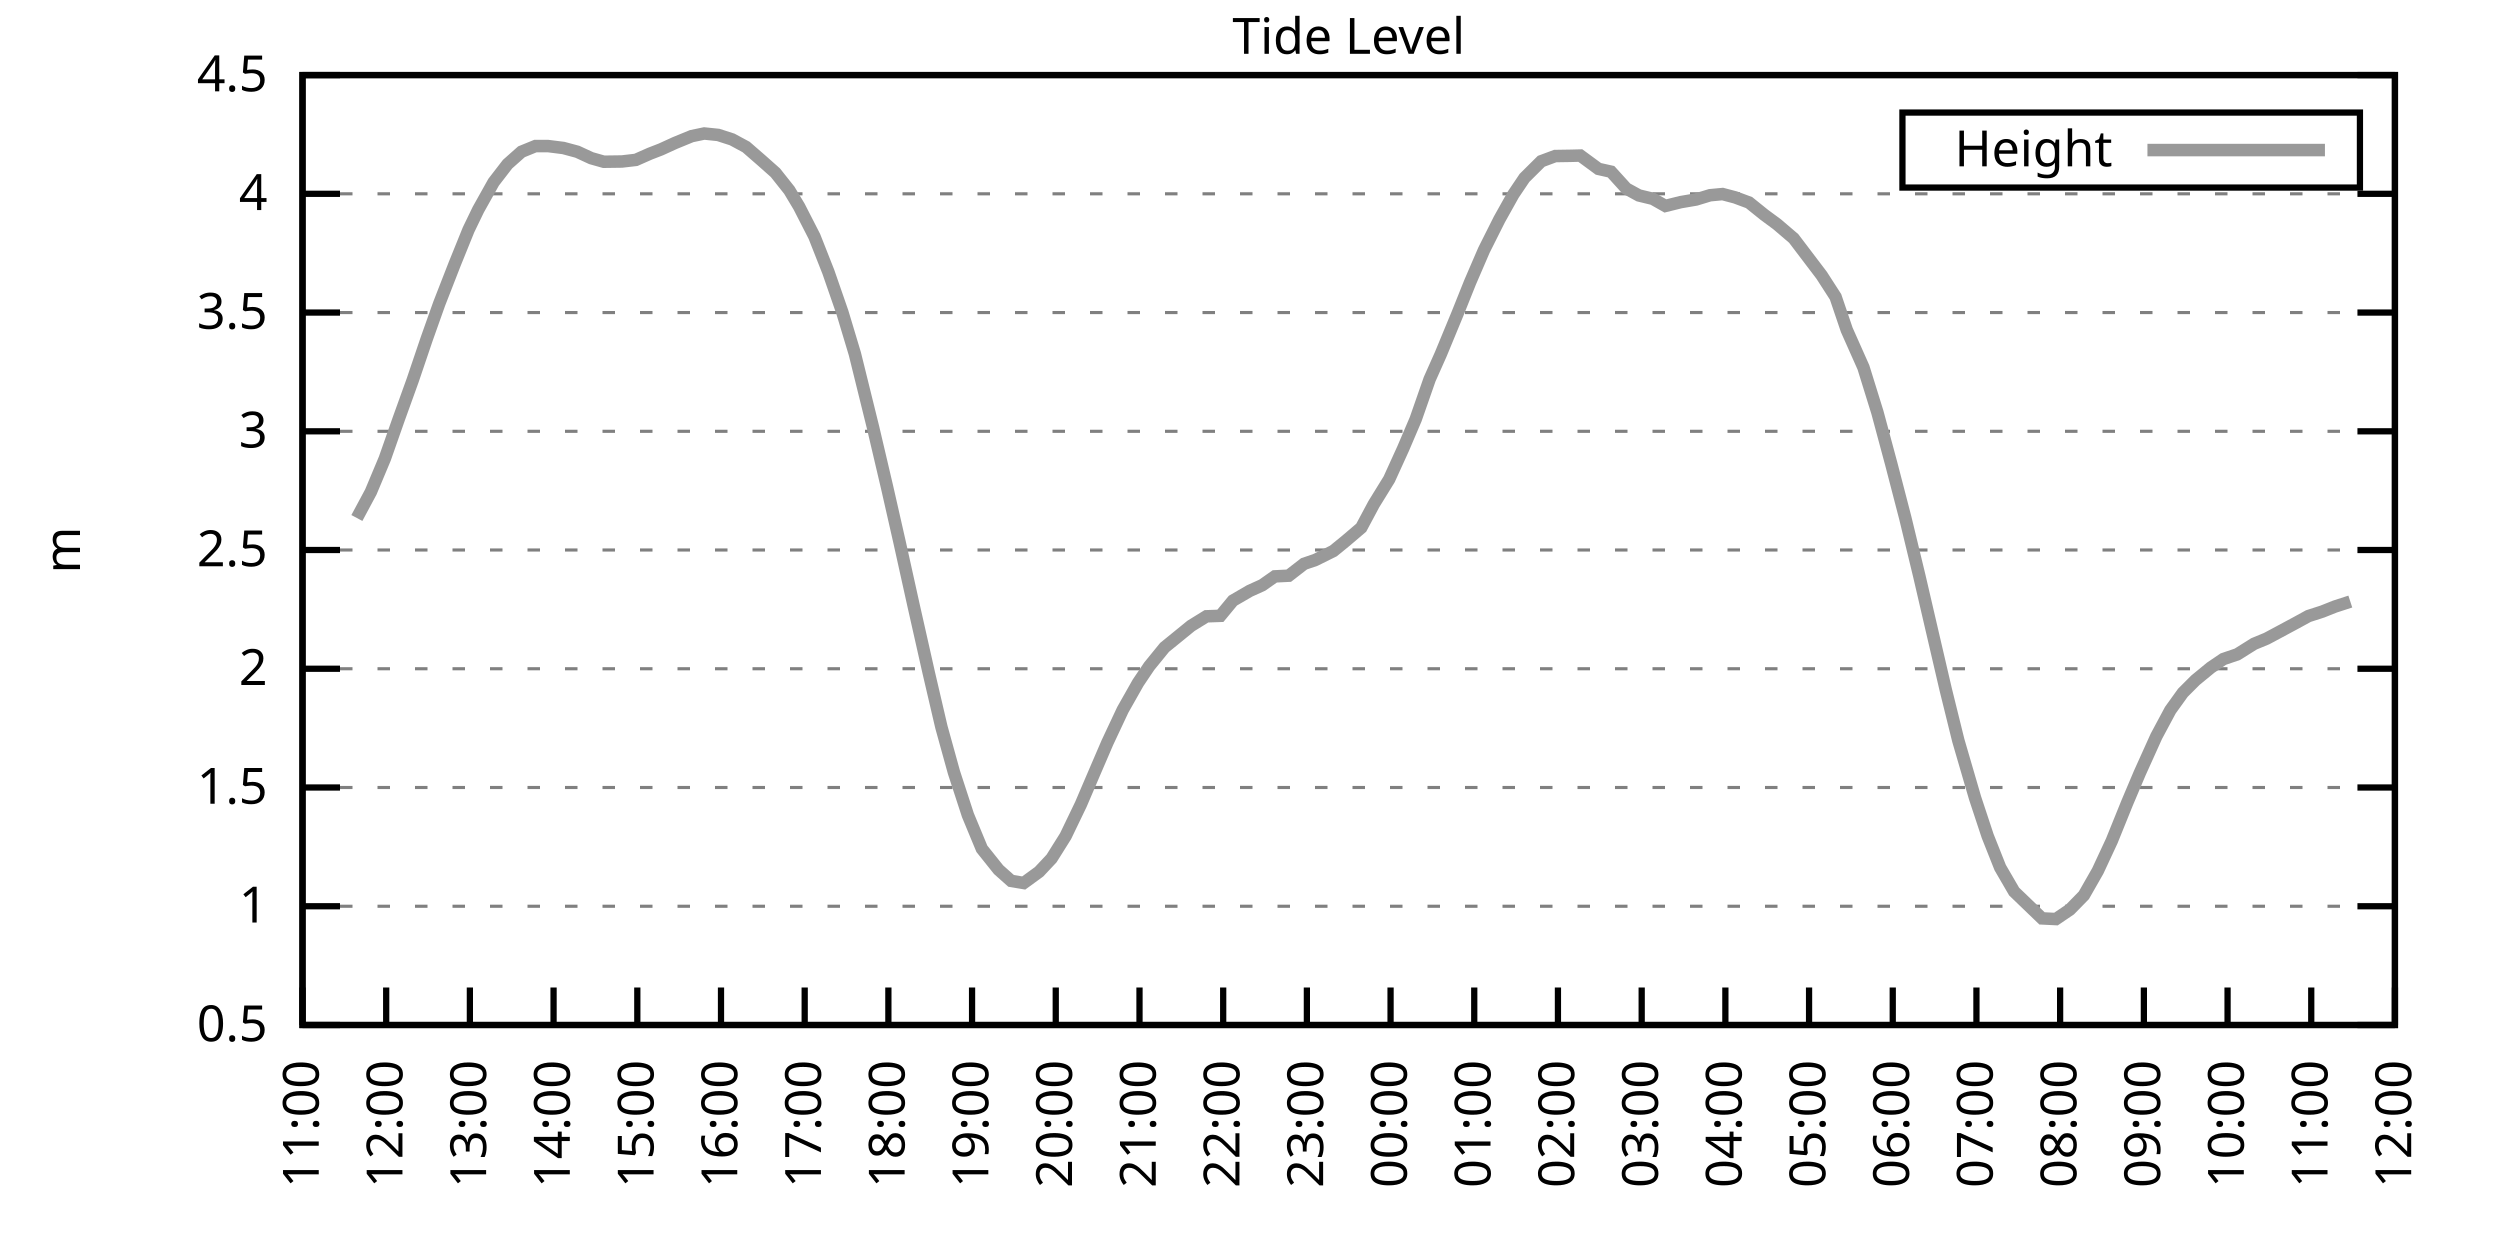
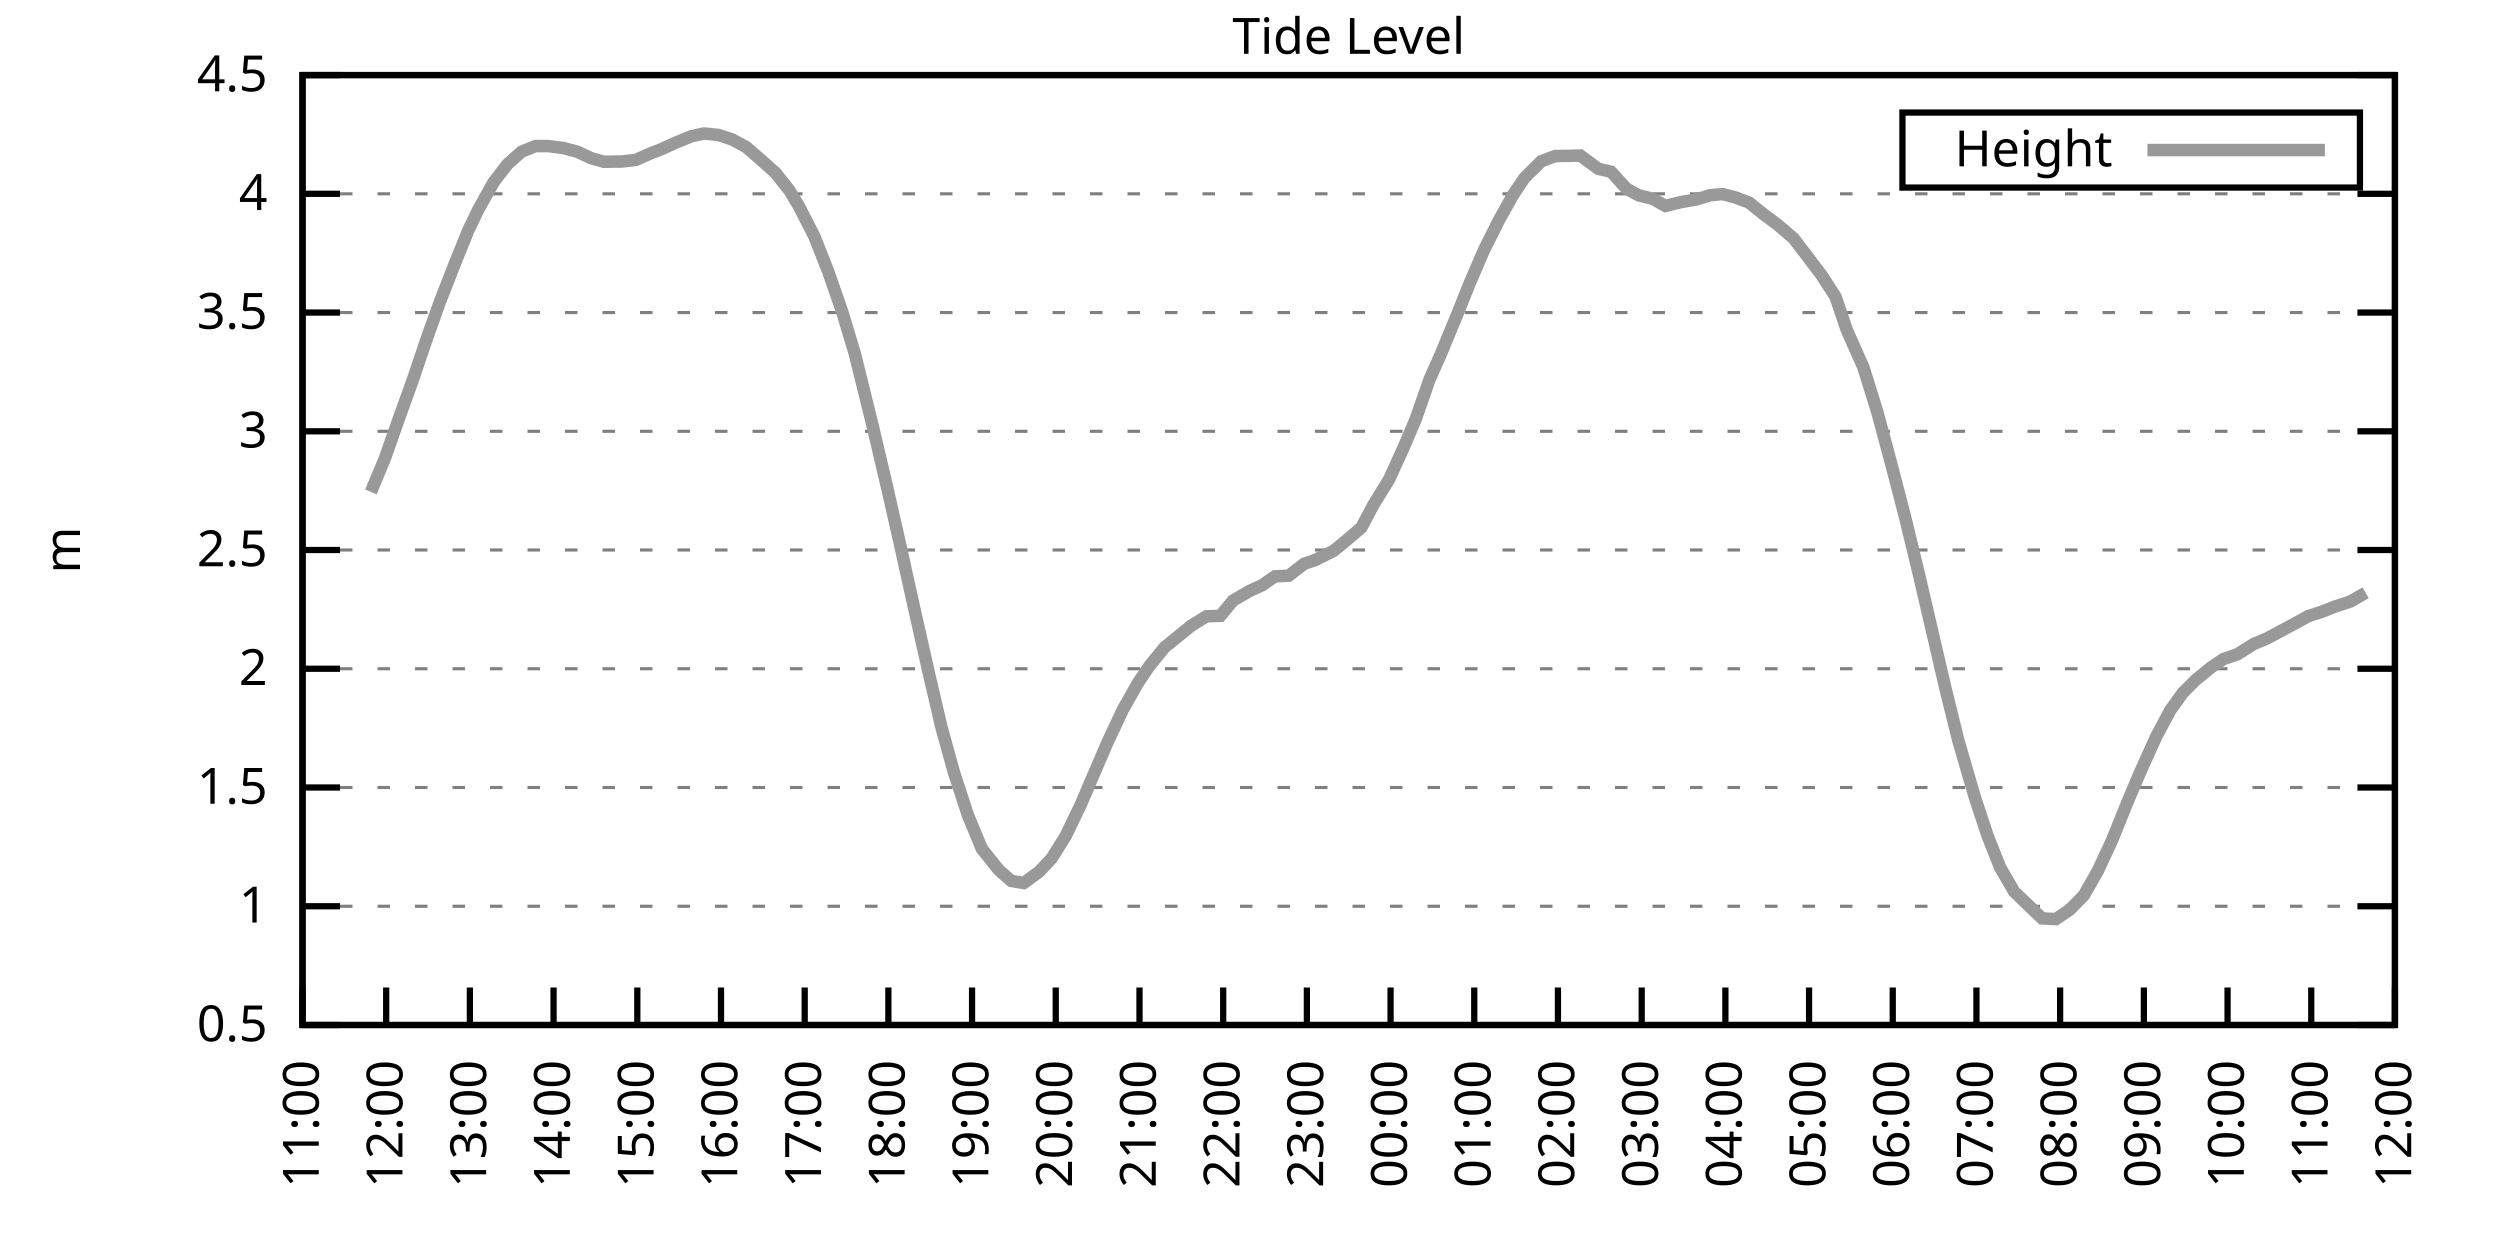
<svg xmlns="http://www.w3.org/2000/svg" xmlns:xlink="http://www.w3.org/1999/xlink" width="400" height="200" viewBox="0 0 400 200">
  <g id="gnuplot_canvas">
    <rect x="0" y="0" width="400" height="200" fill="none" />
    <defs>
      <circle id="gpDot" r="0.5" stroke-width="0.5" stroke="currentColor" />
      <path id="gpPt0" stroke-width="0.333" stroke="currentColor" d="M-1,0 h2 M0,-1 v2" />
      <path id="gpPt1" stroke-width="0.333" stroke="currentColor" d="M-1,-1 L1,1 M1,-1 L-1,1" />
      <path id="gpPt2" stroke-width="0.333" stroke="currentColor" d="M-1,0 L1,0 M0,-1 L0,1 M-1,-1 L1,1 M-1,1 L1,-1" />
      <rect id="gpPt3" stroke-width="0.333" stroke="currentColor" x="-1" y="-1" width="2" height="2" />
      <rect id="gpPt4" stroke-width="0.333" stroke="currentColor" fill="currentColor" x="-1" y="-1" width="2" height="2" />
      <circle id="gpPt5" stroke-width="0.333" stroke="currentColor" cx="0" cy="0" r="1" />
      <use xlink:href="#gpPt5" id="gpPt6" fill="currentColor" stroke="none" />
      <path id="gpPt7" stroke-width="0.333" stroke="currentColor" d="M0,-1.33 L-1.33,0.67 L1.33,0.67 z" />
      <use xlink:href="#gpPt7" id="gpPt8" fill="currentColor" stroke="none" />
      <use xlink:href="#gpPt7" id="gpPt9" stroke="currentColor" transform="rotate(180)" />
      <use xlink:href="#gpPt9" id="gpPt10" fill="currentColor" stroke="none" />
      <use xlink:href="#gpPt3" id="gpPt11" stroke="currentColor" transform="rotate(45)" />
      <use xlink:href="#gpPt11" id="gpPt12" fill="currentColor" stroke="none" />
      <path id="gpPt13" stroke-width="0.333" stroke="currentColor" d="M0,1.330 L1.265,0.411 L0.782,-1.067 L-0.782,-1.076 L-1.265,0.411 z" />
      <use xlink:href="#gpPt13" id="gpPt14" fill="currentColor" stroke="none" />
      <filter id="textbox" filterUnits="objectBoundingBox" x="0" y="0" height="1" width="1">
        <feFlood flood-color="white" flood-opacity="1" result="bgnd" />
        <feComposite in="SourceGraphic" in2="bgnd" operator="atop" />
      </filter>
      <filter id="greybox" filterUnits="objectBoundingBox" x="0" y="0" height="1" width="1">
        <feFlood flood-color="lightgrey" flood-opacity="1" result="grey" />
        <feComposite in="SourceGraphic" in2="grey" operator="atop" />
      </filter>
    </defs>
    <g fill="none" color="white" stroke="currentColor" stroke-width="1.00" stroke-linecap="butt" stroke-linejoin="miter">
</g>
    <g fill="none" color="black" stroke="currentColor" stroke-width="1.00" stroke-linecap="butt" stroke-linejoin="miter">
      <g stroke="none" shape-rendering="crispEdges">
        <polygon fill="rgb(255, 255, 255)" points="48.40,164.00 383.18,164.00 383.18,12.02 48.40,12.02 " />
      </g>
    </g>
    <g fill="none" color="black" stroke="currentColor" stroke-width="1.00" stroke-linecap="butt" stroke-linejoin="miter">
</g>
    <g fill="none" color="black" stroke="black" stroke-width="0.50" stroke-linecap="butt" stroke-linejoin="miter">
</g>
    <g fill="none" color="gray" stroke="currentColor" stroke-width="0.50" stroke-linecap="butt" stroke-linejoin="miter">
      <path stroke="gray" stroke-dasharray="2,4" class="gridline" d="M48.40,164.00 L383.19,164.00  " />
    </g>
    <g fill="none" color="gray" stroke="gray" stroke-width="1.00" stroke-linecap="butt" stroke-linejoin="miter">
</g>
    <g fill="none" color="black" stroke="currentColor" stroke-width="1.00" stroke-linecap="butt" stroke-linejoin="miter">
      <path stroke="black" d="M48.40,164.00 L54.40,164.00 M383.19,164.00 L377.19,164.00  " />
      <g transform="translate(42.80,166.60)" stroke="none" fill="black" font-family="Sans" font-size="8.00" text-anchor="end">
        <text>
          <tspan font-family="Sans"> 0.5</tspan>
        </text>
      </g>
    </g>
    <g fill="none" color="black" stroke="currentColor" stroke-width="1.00" stroke-linecap="butt" stroke-linejoin="miter">
</g>
    <g fill="none" color="black" stroke="black" stroke-width="0.50" stroke-linecap="butt" stroke-linejoin="miter">
</g>
    <g fill="none" color="gray" stroke="currentColor" stroke-width="0.50" stroke-linecap="butt" stroke-linejoin="miter">
      <path stroke="gray" stroke-dasharray="2,4" class="gridline" d="M48.40,145.00 L383.19,145.00  " />
    </g>
    <g fill="none" color="gray" stroke="gray" stroke-width="1.00" stroke-linecap="butt" stroke-linejoin="miter">
</g>
    <g fill="none" color="black" stroke="currentColor" stroke-width="1.00" stroke-linecap="butt" stroke-linejoin="miter">
      <path stroke="black" d="M48.40,145.00 L54.40,145.00 M383.19,145.00 L377.19,145.00  " />
      <g transform="translate(42.80,147.60)" stroke="none" fill="black" font-family="Sans" font-size="8.00" text-anchor="end">
        <text>
          <tspan font-family="Sans"> 1</tspan>
        </text>
      </g>
    </g>
    <g fill="none" color="black" stroke="currentColor" stroke-width="1.00" stroke-linecap="butt" stroke-linejoin="miter">
</g>
    <g fill="none" color="black" stroke="black" stroke-width="0.50" stroke-linecap="butt" stroke-linejoin="miter">
</g>
    <g fill="none" color="gray" stroke="currentColor" stroke-width="0.50" stroke-linecap="butt" stroke-linejoin="miter">
      <path stroke="gray" stroke-dasharray="2,4" class="gridline" d="M48.40,126.00 L383.19,126.00  " />
    </g>
    <g fill="none" color="gray" stroke="gray" stroke-width="1.00" stroke-linecap="butt" stroke-linejoin="miter">
</g>
    <g fill="none" color="black" stroke="currentColor" stroke-width="1.00" stroke-linecap="butt" stroke-linejoin="miter">
      <path stroke="black" d="M48.40,126.00 L54.40,126.00 M383.19,126.00 L377.19,126.00  " />
      <g transform="translate(42.80,128.60)" stroke="none" fill="black" font-family="Sans" font-size="8.00" text-anchor="end">
        <text>
          <tspan font-family="Sans"> 1.5</tspan>
        </text>
      </g>
    </g>
    <g fill="none" color="black" stroke="currentColor" stroke-width="1.00" stroke-linecap="butt" stroke-linejoin="miter">
</g>
    <g fill="none" color="black" stroke="black" stroke-width="0.50" stroke-linecap="butt" stroke-linejoin="miter">
</g>
    <g fill="none" color="gray" stroke="currentColor" stroke-width="0.50" stroke-linecap="butt" stroke-linejoin="miter">
      <path stroke="gray" stroke-dasharray="2,4" class="gridline" d="M48.40,107.00 L383.19,107.00  " />
    </g>
    <g fill="none" color="gray" stroke="gray" stroke-width="1.00" stroke-linecap="butt" stroke-linejoin="miter">
</g>
    <g fill="none" color="black" stroke="currentColor" stroke-width="1.00" stroke-linecap="butt" stroke-linejoin="miter">
      <path stroke="black" d="M48.40,107.00 L54.40,107.00 M383.19,107.00 L377.19,107.00  " />
      <g transform="translate(42.80,109.60)" stroke="none" fill="black" font-family="Sans" font-size="8.00" text-anchor="end">
        <text>
          <tspan font-family="Sans"> 2</tspan>
        </text>
      </g>
    </g>
    <g fill="none" color="black" stroke="currentColor" stroke-width="1.00" stroke-linecap="butt" stroke-linejoin="miter">
</g>
    <g fill="none" color="black" stroke="black" stroke-width="0.50" stroke-linecap="butt" stroke-linejoin="miter">
</g>
    <g fill="none" color="gray" stroke="currentColor" stroke-width="0.50" stroke-linecap="butt" stroke-linejoin="miter">
      <path stroke="gray" stroke-dasharray="2,4" class="gridline" d="M48.40,88.00 L383.19,88.00  " />
    </g>
    <g fill="none" color="gray" stroke="gray" stroke-width="1.00" stroke-linecap="butt" stroke-linejoin="miter">
</g>
    <g fill="none" color="black" stroke="currentColor" stroke-width="1.00" stroke-linecap="butt" stroke-linejoin="miter">
      <path stroke="black" d="M48.40,88.00 L54.40,88.00 M383.19,88.00 L377.19,88.00  " />
      <g transform="translate(42.80,90.60)" stroke="none" fill="black" font-family="Sans" font-size="8.00" text-anchor="end">
        <text>
          <tspan font-family="Sans"> 2.5</tspan>
        </text>
      </g>
    </g>
    <g fill="none" color="black" stroke="currentColor" stroke-width="1.00" stroke-linecap="butt" stroke-linejoin="miter">
</g>
    <g fill="none" color="black" stroke="black" stroke-width="0.50" stroke-linecap="butt" stroke-linejoin="miter">
</g>
    <g fill="none" color="gray" stroke="currentColor" stroke-width="0.50" stroke-linecap="butt" stroke-linejoin="miter">
      <path stroke="gray" stroke-dasharray="2,4" class="gridline" d="M48.40,69.01 L383.19,69.01  " />
    </g>
    <g fill="none" color="gray" stroke="gray" stroke-width="1.00" stroke-linecap="butt" stroke-linejoin="miter">
</g>
    <g fill="none" color="black" stroke="currentColor" stroke-width="1.00" stroke-linecap="butt" stroke-linejoin="miter">
      <path stroke="black" d="M48.40,69.01 L54.40,69.01 M383.19,69.01 L377.19,69.01  " />
      <g transform="translate(42.80,71.61)" stroke="none" fill="black" font-family="Sans" font-size="8.00" text-anchor="end">
        <text>
          <tspan font-family="Sans"> 3</tspan>
        </text>
      </g>
    </g>
    <g fill="none" color="black" stroke="currentColor" stroke-width="1.00" stroke-linecap="butt" stroke-linejoin="miter">
</g>
    <g fill="none" color="black" stroke="black" stroke-width="0.50" stroke-linecap="butt" stroke-linejoin="miter">
</g>
    <g fill="none" color="gray" stroke="currentColor" stroke-width="0.50" stroke-linecap="butt" stroke-linejoin="miter">
      <path stroke="gray" stroke-dasharray="2,4" class="gridline" d="M48.40,50.01 L383.19,50.01  " />
    </g>
    <g fill="none" color="gray" stroke="gray" stroke-width="1.00" stroke-linecap="butt" stroke-linejoin="miter">
</g>
    <g fill="none" color="black" stroke="currentColor" stroke-width="1.00" stroke-linecap="butt" stroke-linejoin="miter">
      <path stroke="black" d="M48.40,50.01 L54.40,50.01 M383.19,50.01 L377.19,50.01  " />
      <g transform="translate(42.80,52.61)" stroke="none" fill="black" font-family="Sans" font-size="8.00" text-anchor="end">
        <text>
          <tspan font-family="Sans"> 3.5</tspan>
        </text>
      </g>
    </g>
    <g fill="none" color="black" stroke="currentColor" stroke-width="1.00" stroke-linecap="butt" stroke-linejoin="miter">
</g>
    <g fill="none" color="black" stroke="black" stroke-width="0.50" stroke-linecap="butt" stroke-linejoin="miter">
</g>
    <g fill="none" color="gray" stroke="currentColor" stroke-width="0.50" stroke-linecap="butt" stroke-linejoin="miter">
      <path stroke="gray" stroke-dasharray="2,4" class="gridline" d="M48.40,31.01 L383.19,31.01  " />
    </g>
    <g fill="none" color="gray" stroke="gray" stroke-width="1.00" stroke-linecap="butt" stroke-linejoin="miter">
</g>
    <g fill="none" color="black" stroke="currentColor" stroke-width="1.00" stroke-linecap="butt" stroke-linejoin="miter">
      <path stroke="black" d="M48.40,31.01 L54.40,31.01 M383.19,31.01 L377.19,31.01  " />
      <g transform="translate(42.80,33.61)" stroke="none" fill="black" font-family="Sans" font-size="8.00" text-anchor="end">
        <text>
          <tspan font-family="Sans"> 4</tspan>
        </text>
      </g>
    </g>
    <g fill="none" color="black" stroke="currentColor" stroke-width="1.00" stroke-linecap="butt" stroke-linejoin="miter">
</g>
    <g fill="none" color="black" stroke="black" stroke-width="0.50" stroke-linecap="butt" stroke-linejoin="miter">
</g>
    <g fill="none" color="gray" stroke="currentColor" stroke-width="0.50" stroke-linecap="butt" stroke-linejoin="miter">
      <path stroke="gray" stroke-dasharray="2,4" class="gridline" d="M48.40,12.01 L383.19,12.01  " />
    </g>
    <g fill="none" color="gray" stroke="gray" stroke-width="1.00" stroke-linecap="butt" stroke-linejoin="miter">
</g>
    <g fill="none" color="black" stroke="currentColor" stroke-width="1.00" stroke-linecap="butt" stroke-linejoin="miter">
      <path stroke="black" d="M48.40,12.01 L54.40,12.01 M383.19,12.01 L377.19,12.01  " />
      <g transform="translate(42.80,14.61)" stroke="none" fill="black" font-family="Sans" font-size="8.00" text-anchor="end">
        <text>
          <tspan font-family="Sans"> 4.5</tspan>
        </text>
      </g>
    </g>
    <g fill="none" color="black" stroke="currentColor" stroke-width="1.00" stroke-linecap="butt" stroke-linejoin="miter">
      <path stroke="black" d="M48.40,164.00 L48.40,158.00  " />
      <g transform="translate(51.00,169.60) rotate(270.00)" stroke="none" fill="black" font-family="Sans" font-size="8.00" text-anchor="end">
        <text>
          <tspan font-family="Sans">11:00</tspan>
        </text>
      </g>
    </g>
    <g fill="none" color="black" stroke="currentColor" stroke-width="1.00" stroke-linecap="butt" stroke-linejoin="miter">
      <path stroke="black" d="M61.79,164.00 L61.79,158.00  " />
      <g transform="translate(64.39,169.60) rotate(270.00)" stroke="none" fill="black" font-family="Sans" font-size="8.00" text-anchor="end">
        <text>
          <tspan font-family="Sans">12:00</tspan>
        </text>
      </g>
    </g>
    <g fill="none" color="black" stroke="currentColor" stroke-width="1.00" stroke-linecap="butt" stroke-linejoin="miter">
      <path stroke="black" d="M75.18,164.00 L75.18,158.00  " />
      <g transform="translate(77.78,169.60) rotate(270.00)" stroke="none" fill="black" font-family="Sans" font-size="8.00" text-anchor="end">
        <text>
          <tspan font-family="Sans">13:00</tspan>
        </text>
      </g>
    </g>
    <g fill="none" color="black" stroke="currentColor" stroke-width="1.00" stroke-linecap="butt" stroke-linejoin="miter">
      <path stroke="black" d="M88.57,164.00 L88.57,158.00  " />
      <g transform="translate(91.17,169.60) rotate(270.00)" stroke="none" fill="black" font-family="Sans" font-size="8.00" text-anchor="end">
        <text>
          <tspan font-family="Sans">14:00</tspan>
        </text>
      </g>
    </g>
    <g fill="none" color="black" stroke="currentColor" stroke-width="1.00" stroke-linecap="butt" stroke-linejoin="miter">
      <path stroke="black" d="M101.97,164.00 L101.97,158.00  " />
      <g transform="translate(104.57,169.60) rotate(270.00)" stroke="none" fill="black" font-family="Sans" font-size="8.00" text-anchor="end">
        <text>
          <tspan font-family="Sans">15:00</tspan>
        </text>
      </g>
    </g>
    <g fill="none" color="black" stroke="currentColor" stroke-width="1.00" stroke-linecap="butt" stroke-linejoin="miter">
      <path stroke="black" d="M115.36,164.00 L115.36,158.00  " />
      <g transform="translate(117.96,169.60) rotate(270.00)" stroke="none" fill="black" font-family="Sans" font-size="8.00" text-anchor="end">
        <text>
          <tspan font-family="Sans">16:00</tspan>
        </text>
      </g>
    </g>
    <g fill="none" color="black" stroke="currentColor" stroke-width="1.00" stroke-linecap="butt" stroke-linejoin="miter">
      <path stroke="black" d="M128.75,164.00 L128.75,158.00  " />
      <g transform="translate(131.35,169.60) rotate(270.00)" stroke="none" fill="black" font-family="Sans" font-size="8.00" text-anchor="end">
        <text>
          <tspan font-family="Sans">17:00</tspan>
        </text>
      </g>
    </g>
    <g fill="none" color="black" stroke="currentColor" stroke-width="1.00" stroke-linecap="butt" stroke-linejoin="miter">
      <path stroke="black" d="M142.14,164.00 L142.14,158.00  " />
      <g transform="translate(144.74,169.60) rotate(270.00)" stroke="none" fill="black" font-family="Sans" font-size="8.00" text-anchor="end">
        <text>
          <tspan font-family="Sans">18:00</tspan>
        </text>
      </g>
    </g>
    <g fill="none" color="black" stroke="currentColor" stroke-width="1.00" stroke-linecap="butt" stroke-linejoin="miter">
      <path stroke="black" d="M155.53,164.00 L155.53,158.00  " />
      <g transform="translate(158.13,169.60) rotate(270.00)" stroke="none" fill="black" font-family="Sans" font-size="8.00" text-anchor="end">
        <text>
          <tspan font-family="Sans">19:00</tspan>
        </text>
      </g>
    </g>
    <g fill="none" color="black" stroke="currentColor" stroke-width="1.00" stroke-linecap="butt" stroke-linejoin="miter">
      <path stroke="black" d="M168.92,164.00 L168.92,158.00  " />
      <g transform="translate(171.52,169.60) rotate(270.00)" stroke="none" fill="black" font-family="Sans" font-size="8.00" text-anchor="end">
        <text>
          <tspan font-family="Sans">20:00</tspan>
        </text>
      </g>
    </g>
    <g fill="none" color="black" stroke="currentColor" stroke-width="1.00" stroke-linecap="butt" stroke-linejoin="miter">
      <path stroke="black" d="M182.32,164.00 L182.32,158.00  " />
      <g transform="translate(184.92,169.60) rotate(270.00)" stroke="none" fill="black" font-family="Sans" font-size="8.00" text-anchor="end">
        <text>
          <tspan font-family="Sans">21:00</tspan>
        </text>
      </g>
    </g>
    <g fill="none" color="black" stroke="currentColor" stroke-width="1.00" stroke-linecap="butt" stroke-linejoin="miter">
      <path stroke="black" d="M195.71,164.00 L195.71,158.00  " />
      <g transform="translate(198.31,169.60) rotate(270.00)" stroke="none" fill="black" font-family="Sans" font-size="8.00" text-anchor="end">
        <text>
          <tspan font-family="Sans">22:00</tspan>
        </text>
      </g>
    </g>
    <g fill="none" color="black" stroke="currentColor" stroke-width="1.00" stroke-linecap="butt" stroke-linejoin="miter">
      <path stroke="black" d="M209.10,164.00 L209.10,158.00  " />
      <g transform="translate(211.70,169.60) rotate(270.00)" stroke="none" fill="black" font-family="Sans" font-size="8.00" text-anchor="end">
        <text>
          <tspan font-family="Sans">23:00</tspan>
        </text>
      </g>
    </g>
    <g fill="none" color="black" stroke="currentColor" stroke-width="1.00" stroke-linecap="butt" stroke-linejoin="miter">
      <path stroke="black" d="M222.49,164.00 L222.49,158.00  " />
      <g transform="translate(225.09,169.60) rotate(270.00)" stroke="none" fill="black" font-family="Sans" font-size="8.00" text-anchor="end">
        <text>
          <tspan font-family="Sans">00:00</tspan>
        </text>
      </g>
    </g>
    <g fill="none" color="black" stroke="currentColor" stroke-width="1.00" stroke-linecap="butt" stroke-linejoin="miter">
      <path stroke="black" d="M235.88,164.00 L235.88,158.00  " />
      <g transform="translate(238.48,169.60) rotate(270.00)" stroke="none" fill="black" font-family="Sans" font-size="8.00" text-anchor="end">
        <text>
          <tspan font-family="Sans">01:00</tspan>
        </text>
      </g>
    </g>
    <g fill="none" color="black" stroke="currentColor" stroke-width="1.00" stroke-linecap="butt" stroke-linejoin="miter">
      <path stroke="black" d="M249.27,164.00 L249.27,158.00  " />
      <g transform="translate(251.87,169.60) rotate(270.00)" stroke="none" fill="black" font-family="Sans" font-size="8.00" text-anchor="end">
        <text>
          <tspan font-family="Sans">02:00</tspan>
        </text>
      </g>
    </g>
    <g fill="none" color="black" stroke="currentColor" stroke-width="1.00" stroke-linecap="butt" stroke-linejoin="miter">
      <path stroke="black" d="M262.67,164.00 L262.67,158.00  " />
      <g transform="translate(265.27,169.60) rotate(270.00)" stroke="none" fill="black" font-family="Sans" font-size="8.00" text-anchor="end">
        <text>
          <tspan font-family="Sans">03:00</tspan>
        </text>
      </g>
    </g>
    <g fill="none" color="black" stroke="currentColor" stroke-width="1.00" stroke-linecap="butt" stroke-linejoin="miter">
      <path stroke="black" d="M276.06,164.00 L276.06,158.00  " />
      <g transform="translate(278.66,169.60) rotate(270.00)" stroke="none" fill="black" font-family="Sans" font-size="8.00" text-anchor="end">
        <text>
          <tspan font-family="Sans">04:00</tspan>
        </text>
      </g>
    </g>
    <g fill="none" color="black" stroke="currentColor" stroke-width="1.00" stroke-linecap="butt" stroke-linejoin="miter">
      <path stroke="black" d="M289.45,164.00 L289.45,158.00  " />
      <g transform="translate(292.05,169.60) rotate(270.00)" stroke="none" fill="black" font-family="Sans" font-size="8.00" text-anchor="end">
        <text>
          <tspan font-family="Sans">05:00</tspan>
        </text>
      </g>
    </g>
    <g fill="none" color="black" stroke="currentColor" stroke-width="1.00" stroke-linecap="butt" stroke-linejoin="miter">
      <path stroke="black" d="M302.84,164.00 L302.84,158.00  " />
      <g transform="translate(305.44,169.60) rotate(270.00)" stroke="none" fill="black" font-family="Sans" font-size="8.00" text-anchor="end">
        <text>
          <tspan font-family="Sans">06:00</tspan>
        </text>
      </g>
    </g>
    <g fill="none" color="black" stroke="currentColor" stroke-width="1.00" stroke-linecap="butt" stroke-linejoin="miter">
      <path stroke="black" d="M316.23,164.00 L316.23,158.00  " />
      <g transform="translate(318.83,169.60) rotate(270.00)" stroke="none" fill="black" font-family="Sans" font-size="8.00" text-anchor="end">
        <text>
          <tspan font-family="Sans">07:00</tspan>
        </text>
      </g>
    </g>
    <g fill="none" color="black" stroke="currentColor" stroke-width="1.00" stroke-linecap="butt" stroke-linejoin="miter">
      <path stroke="black" d="M329.62,164.00 L329.62,158.00  " />
      <g transform="translate(332.22,169.60) rotate(270.00)" stroke="none" fill="black" font-family="Sans" font-size="8.00" text-anchor="end">
        <text>
          <tspan font-family="Sans">08:00</tspan>
        </text>
      </g>
    </g>
    <g fill="none" color="black" stroke="currentColor" stroke-width="1.00" stroke-linecap="butt" stroke-linejoin="miter">
      <path stroke="black" d="M343.02,164.00 L343.02,158.00  " />
      <g transform="translate(345.62,169.60) rotate(270.00)" stroke="none" fill="black" font-family="Sans" font-size="8.00" text-anchor="end">
        <text>
          <tspan font-family="Sans">09:00</tspan>
        </text>
      </g>
    </g>
    <g fill="none" color="black" stroke="currentColor" stroke-width="1.00" stroke-linecap="butt" stroke-linejoin="miter">
      <path stroke="black" d="M356.41,164.00 L356.41,158.00  " />
      <g transform="translate(359.01,169.60) rotate(270.00)" stroke="none" fill="black" font-family="Sans" font-size="8.00" text-anchor="end">
        <text>
          <tspan font-family="Sans">10:00</tspan>
        </text>
      </g>
    </g>
    <g fill="none" color="black" stroke="currentColor" stroke-width="1.00" stroke-linecap="butt" stroke-linejoin="miter">
      <path stroke="black" d="M369.80,164.00 L369.80,158.00  " />
      <g transform="translate(372.40,169.60) rotate(270.00)" stroke="none" fill="black" font-family="Sans" font-size="8.00" text-anchor="end">
        <text>
          <tspan font-family="Sans">11:00</tspan>
        </text>
      </g>
    </g>
    <g fill="none" color="black" stroke="currentColor" stroke-width="1.00" stroke-linecap="butt" stroke-linejoin="miter">
      <path stroke="black" d="M383.19,164.00 L383.19,158.00  " />
      <g transform="translate(385.79,169.60) rotate(270.00)" stroke="none" fill="black" font-family="Sans" font-size="8.00" text-anchor="end">
        <text>
          <tspan font-family="Sans">12:00</tspan>
        </text>
      </g>
    </g>
    <g fill="none" color="black" stroke="currentColor" stroke-width="1.00" stroke-linecap="butt" stroke-linejoin="miter">
</g>
    <g fill="none" color="black" stroke="currentColor" stroke-width="1.00" stroke-linecap="butt" stroke-linejoin="miter">
      <path stroke="black" d="M48.40,12.01 L48.40,164.00 L383.19,164.00 L383.19,12.01 L48.40,12.01 Z  " />
    </g>
    <g fill="none" color="black" stroke="currentColor" stroke-width="1.00" stroke-linecap="butt" stroke-linejoin="miter">
</g>
    <g fill="none" color="black" stroke="currentColor" stroke-width="1.00" stroke-linecap="butt" stroke-linejoin="miter">
      <path stroke="black" d="M304.39,30.01 L304.39,18.01 L377.59,18.01 L377.59,30.01 L304.39,30.01 Z  " />
    </g>
    <g id="Tide_level_plot_1">
      <g fill="none" color="white" stroke="black" stroke-width="2.00" stroke-linecap="butt" stroke-linejoin="miter">
</g>
      <g fill="none" color="black" stroke="currentColor" stroke-width="2.00" stroke-linecap="butt" stroke-linejoin="miter">
        <g transform="translate(337.99,26.61)" stroke="none" fill="black" font-family="Sans" font-size="8.00" text-anchor="end">
          <text>
            <tspan font-family="Sans">Height</tspan>
          </text>
        </g>
      </g>
      <g fill="none" color="black" stroke="currentColor" stroke-width="2.00" stroke-linecap="butt" stroke-linejoin="miter">
-         <path stroke="rgb(153, 153, 153)" d="M343.59,24.01 L371.99,24.01 M57.10,82.88 L59.34,78.70 L61.57,73.38 L63.80,67.03 L66.03,60.84 L68.26,54.26   L70.27,48.60 L72.73,42.29 L74.96,36.78 L76.52,33.55 L78.98,29.15 L81.21,26.26 L83.44,24.28 L85.67,23.37   L87.68,23.37 L90.14,23.68 L92.37,24.28 L94.60,25.31 L96.61,25.88 L99.51,25.84 L101.74,25.58 L103.98,24.59   L105.76,23.90 L107.99,22.88 L110.67,21.78 L112.68,21.36 L114.91,21.59 L117.14,22.31 L119.38,23.52 L121.83,25.65   L124.06,27.63 L126.29,30.44 L127.86,33.06 L130.31,37.85 L132.54,43.51 L134.78,49.97 L136.78,56.62 L139.69,68.40   L141.92,77.90 L143.93,86.75 L146.16,96.82 L148.61,107.69 L150.62,116.31 L152.63,123.57 L154.86,130.41 L157.10,135.81   L159.77,139.15 L161.78,140.94 L163.79,141.28 L166.25,139.49 L168.25,137.36 L170.49,133.79 L172.94,128.70 L175.17,123.49   L177.18,118.82 L179.64,113.58 L182.09,109.25 L183.88,106.59 L186.33,103.58 L188.57,101.76 L190.57,100.13 L193.03,98.61   L195.26,98.53 L197.27,96.10 L199.95,94.54 L201.96,93.63 L203.97,92.22 L206.20,92.11 L208.65,90.21 L210.44,89.60   L213.34,88.16 L215.35,86.52 L217.80,84.43 L219.81,80.67 L222.27,76.68 L224.50,71.78 L226.51,67.07 L228.74,60.68   L230.53,56.66 L233.20,50.20 L235.21,45.18 L237.44,40.01 L239.90,35.11 L242.13,31.12 L243.92,28.46 L246.60,25.80   L248.83,24.97 L251.28,24.93 L252.85,24.89 L255.75,27.02 L257.76,27.47 L260.21,30.17 L262.22,31.27 L264.45,31.81   L266.46,32.95 L268.92,32.34 L271.37,31.92 L273.60,31.24 L275.61,31.05 L277.62,31.58 L279.85,32.41 L282.31,34.39   L284.32,35.87 L286.99,38.15 L291.46,44.04 L293.69,47.50 L295.48,52.78 L298.15,58.78 L300.39,66.00 L302.62,74.29   L304.85,82.88 L307.08,92.11 L309.09,100.77 L311.32,110.35 L313.33,118.48 L316.01,127.67 L318.02,133.75 L320.03,138.81   L322.26,142.65 L326.72,146.94 L328.95,147.05 L331.19,145.53 L333.42,143.25 L335.65,139.34 L337.88,134.55 L340.34,128.47   L342.35,123.72 L345.02,117.80 L347.26,113.62 L349.26,110.84 L351.27,108.83 L353.73,106.81 L355.74,105.45 L357.97,104.69   L360.65,103.01 L362.66,102.18 L364.66,101.11 L367.34,99.67 L369.35,98.57 L371.58,97.85 L373.59,97.05 L376.05,96.25    " />
+         <path stroke="rgb(153, 153, 153)" d="M343.59,24.01 L371.99,24.01 M59.34,78.70 L61.57,73.38 L63.80,67.03 L66.03,60.84 L68.26,54.26 L70.27,48.60   L72.73,42.29 L74.96,36.78 L76.52,33.55 L78.98,29.15 L81.21,26.26 L83.44,24.28 L85.67,23.37 L87.68,23.37   L90.14,23.68 L92.37,24.28 L94.60,25.31 L96.61,25.88 L99.51,25.84 L101.74,25.58 L103.98,24.59 L105.76,23.90   L107.99,22.88 L110.67,21.78 L112.68,21.36 L114.91,21.59 L117.14,22.31 L119.38,23.52 L121.83,25.65 L124.06,27.63   L126.29,30.44 L127.86,33.06 L130.31,37.85 L132.54,43.51 L134.78,49.97 L136.78,56.62 L139.69,68.40 L141.92,77.90   L143.93,86.75 L146.16,96.82 L148.61,107.69 L150.62,116.31 L152.63,123.57 L154.86,130.41 L157.10,135.81 L159.77,139.15   L161.78,140.94 L163.79,141.28 L166.25,139.49 L168.25,137.36 L170.49,133.79 L172.94,128.70 L175.17,123.49 L177.18,118.82   L179.64,113.58 L182.09,109.25 L183.88,106.59 L186.33,103.58 L188.57,101.76 L190.57,100.13 L193.03,98.61 L195.26,98.53   L197.27,96.10 L199.95,94.54 L201.96,93.63 L203.97,92.22 L206.20,92.11 L208.65,90.21 L210.44,89.60 L213.34,88.16   L215.35,86.52 L217.80,84.43 L219.81,80.67 L222.27,76.68 L224.50,71.78 L226.51,67.07 L228.74,60.68 L230.53,56.66   L233.20,50.20 L235.21,45.18 L237.44,40.01 L239.90,35.11 L242.13,31.12 L243.92,28.46 L246.60,25.80 L248.83,24.97   L251.28,24.93 L252.85,24.89 L255.75,27.02 L257.76,27.47 L260.21,30.17 L262.22,31.27 L264.45,31.81 L266.46,32.95   L268.92,32.34 L271.37,31.92 L273.60,31.24 L275.61,31.05 L277.62,31.58 L279.85,32.41 L282.31,34.39 L284.32,35.87   L286.99,38.15 L291.46,44.04 L293.69,47.50 L295.48,52.78 L298.15,58.78 L300.39,66.00 L302.62,74.29 L304.85,82.88   L307.08,92.11 L309.09,100.77 L311.32,110.35 L313.33,118.48 L316.01,127.67 L318.02,133.75 L320.03,138.81 L322.26,142.65   L326.72,146.94 L328.95,147.05 L331.19,145.53 L333.42,143.25 L335.65,139.34 L337.88,134.55 L340.34,128.47 L342.35,123.72   L345.02,117.80 L347.26,113.62 L349.26,110.84 L351.27,108.83 L353.73,106.81 L355.74,105.45 L357.97,104.69 L360.65,103.01   L362.66,102.18 L364.66,101.11 L367.34,99.67 L369.35,98.57 L371.58,97.85 L373.59,97.05 L376.05,96.25 L378.50,94.84    " />
      </g>
    </g>
    <g fill="none" color="black" stroke="currentColor" stroke-width="2.00" stroke-linecap="butt" stroke-linejoin="miter">
</g>
    <g fill="none" color="black" stroke="black" stroke-width="1.00" stroke-linecap="butt" stroke-linejoin="miter">
</g>
    <g fill="none" color="black" stroke="currentColor" stroke-width="1.00" stroke-linecap="butt" stroke-linejoin="miter">
      <path stroke="black" d="M48.40,12.01 L48.40,164.00 L383.19,164.00 L383.19,12.01 L48.40,12.01 Z  " />
      <g transform="translate(12.80,88.01) rotate(270.00)" stroke="none" fill="black" font-family="Sans" font-size="8.00" text-anchor="middle">
        <text>
          <tspan font-family="Sans">m</tspan>
        </text>
      </g>
    </g>
    <g fill="none" color="black" stroke="currentColor" stroke-width="1.00" stroke-linecap="butt" stroke-linejoin="miter">
</g>
    <g fill="none" color="black" stroke="currentColor" stroke-width="1.00" stroke-linecap="butt" stroke-linejoin="miter">
      <g transform="translate(215.79,8.61)" stroke="none" fill="black" font-family="Sans" font-size="8.00" text-anchor="middle">
        <text>
          <tspan font-family="Sans">Tide Level</tspan>
        </text>
      </g>
    </g>
    <g fill="none" color="black" stroke="currentColor" stroke-width="1.00" stroke-linecap="butt" stroke-linejoin="miter">
</g>
  </g>
</svg>
